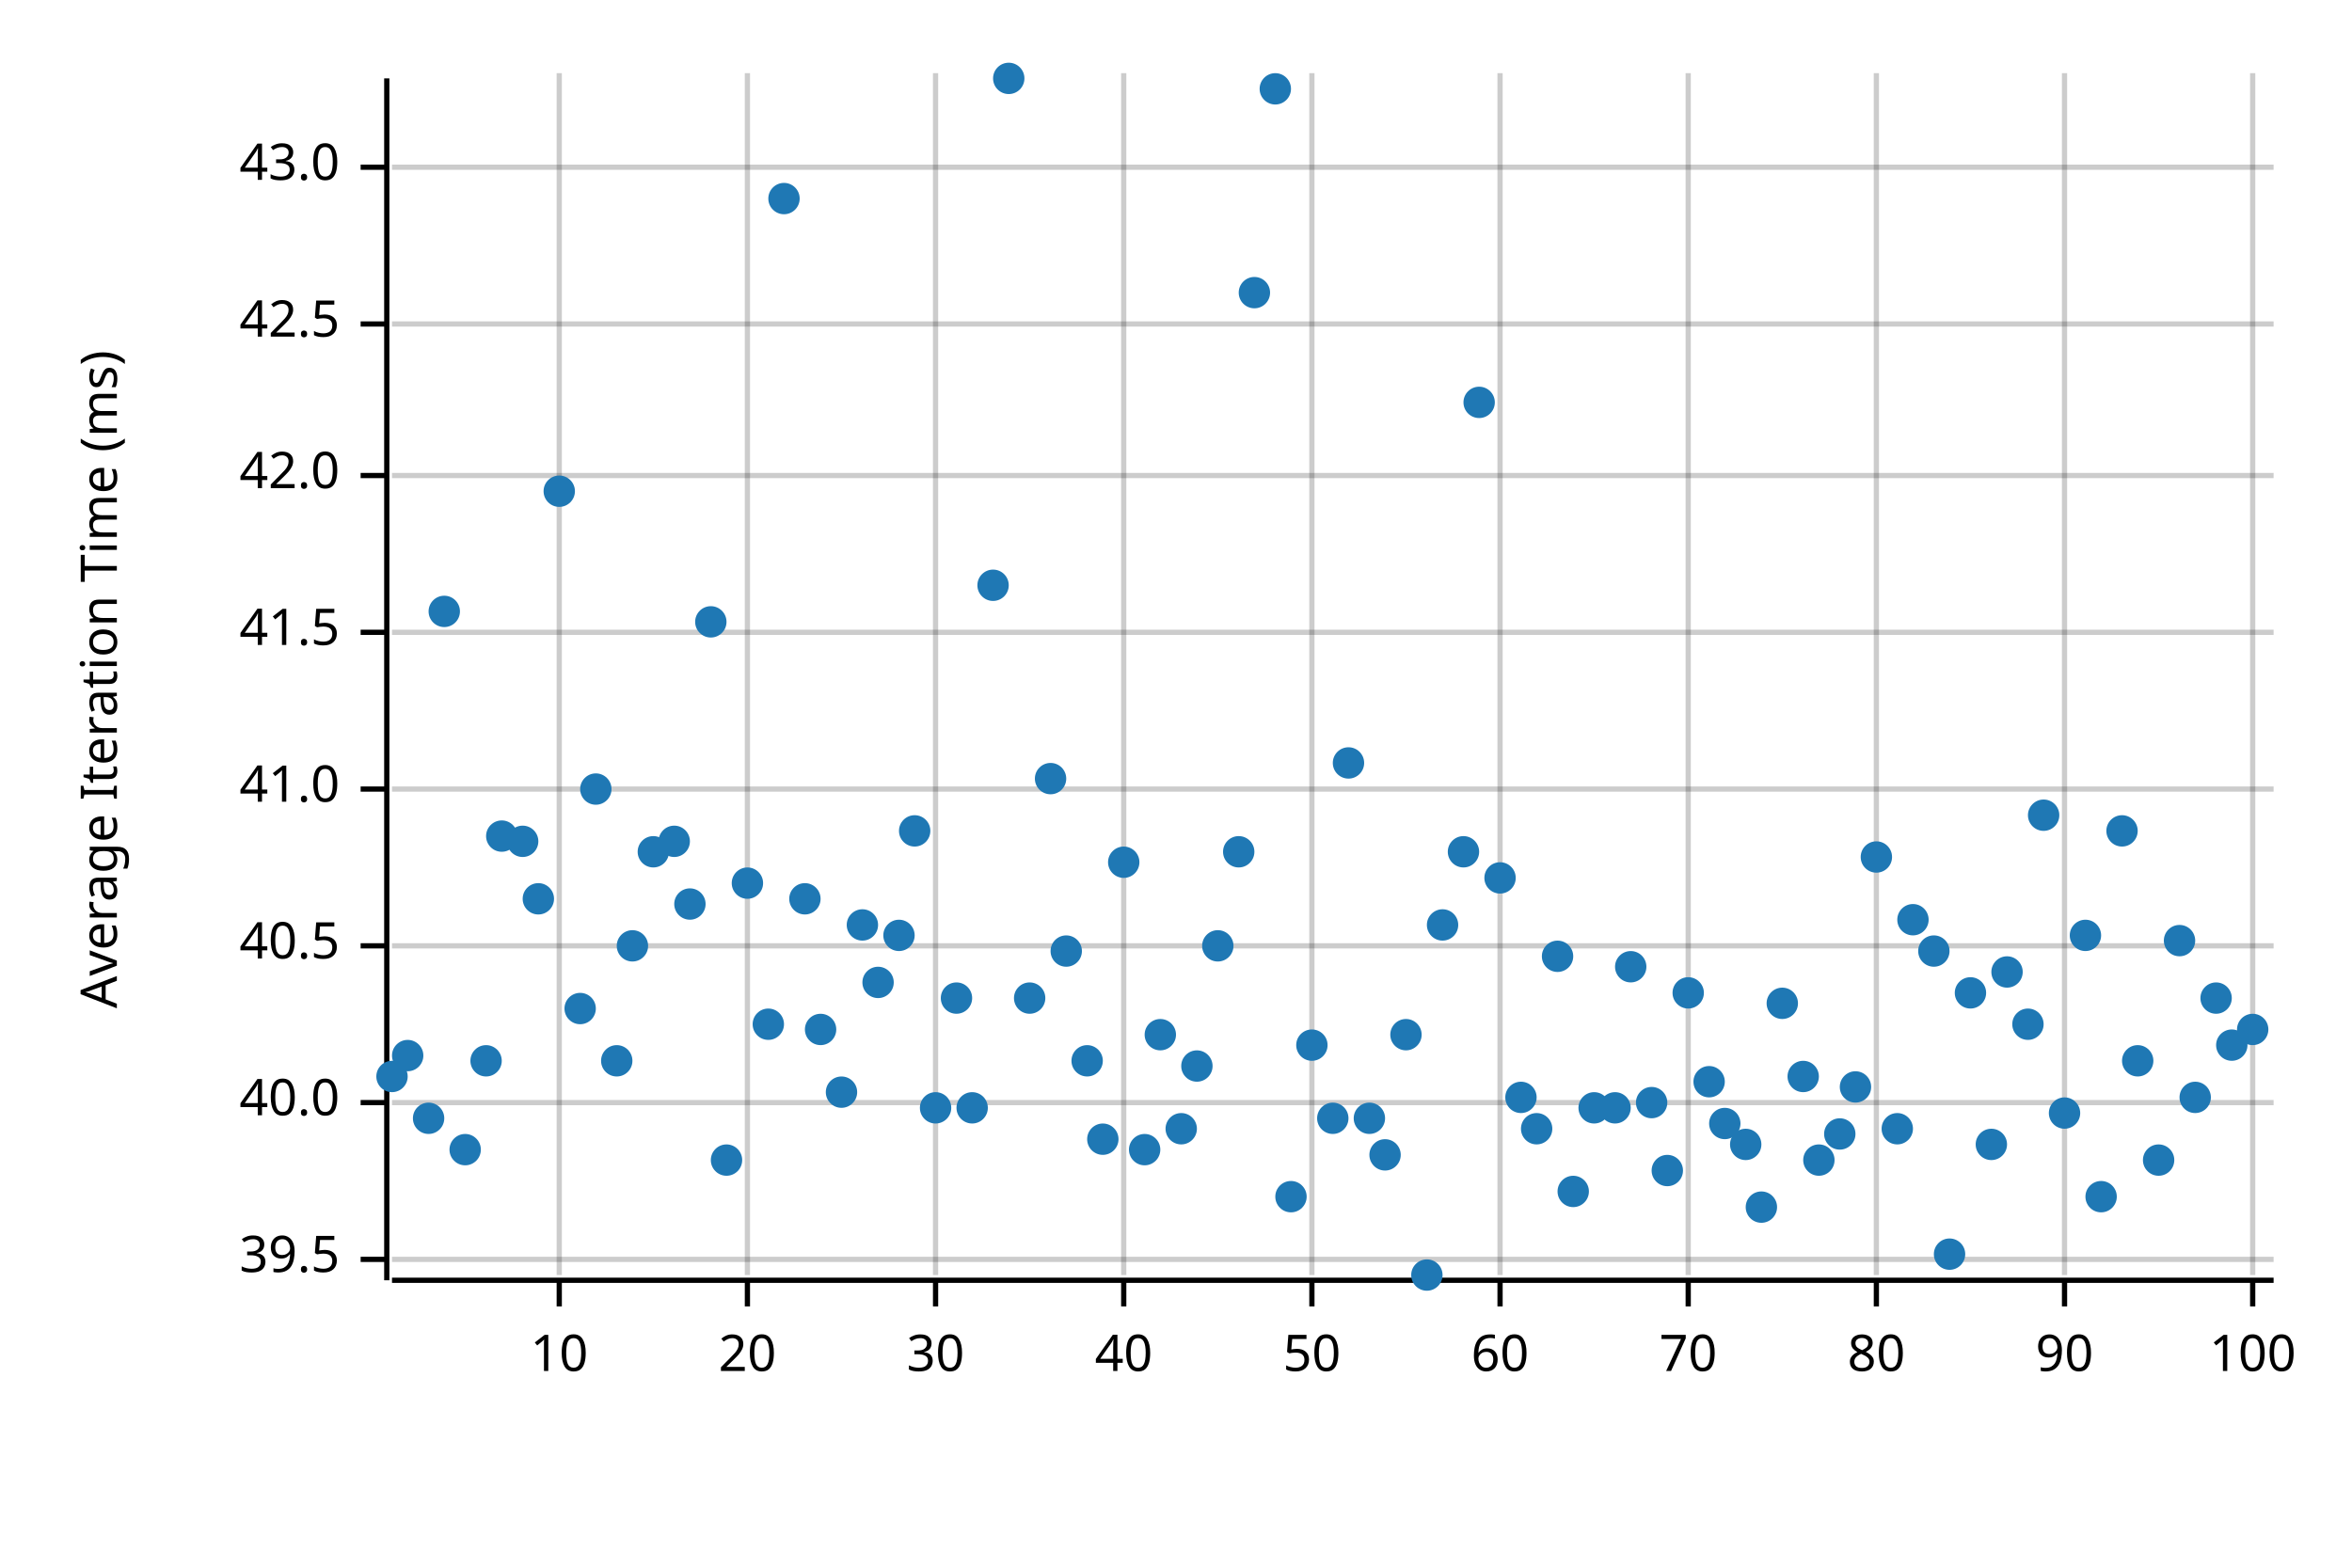
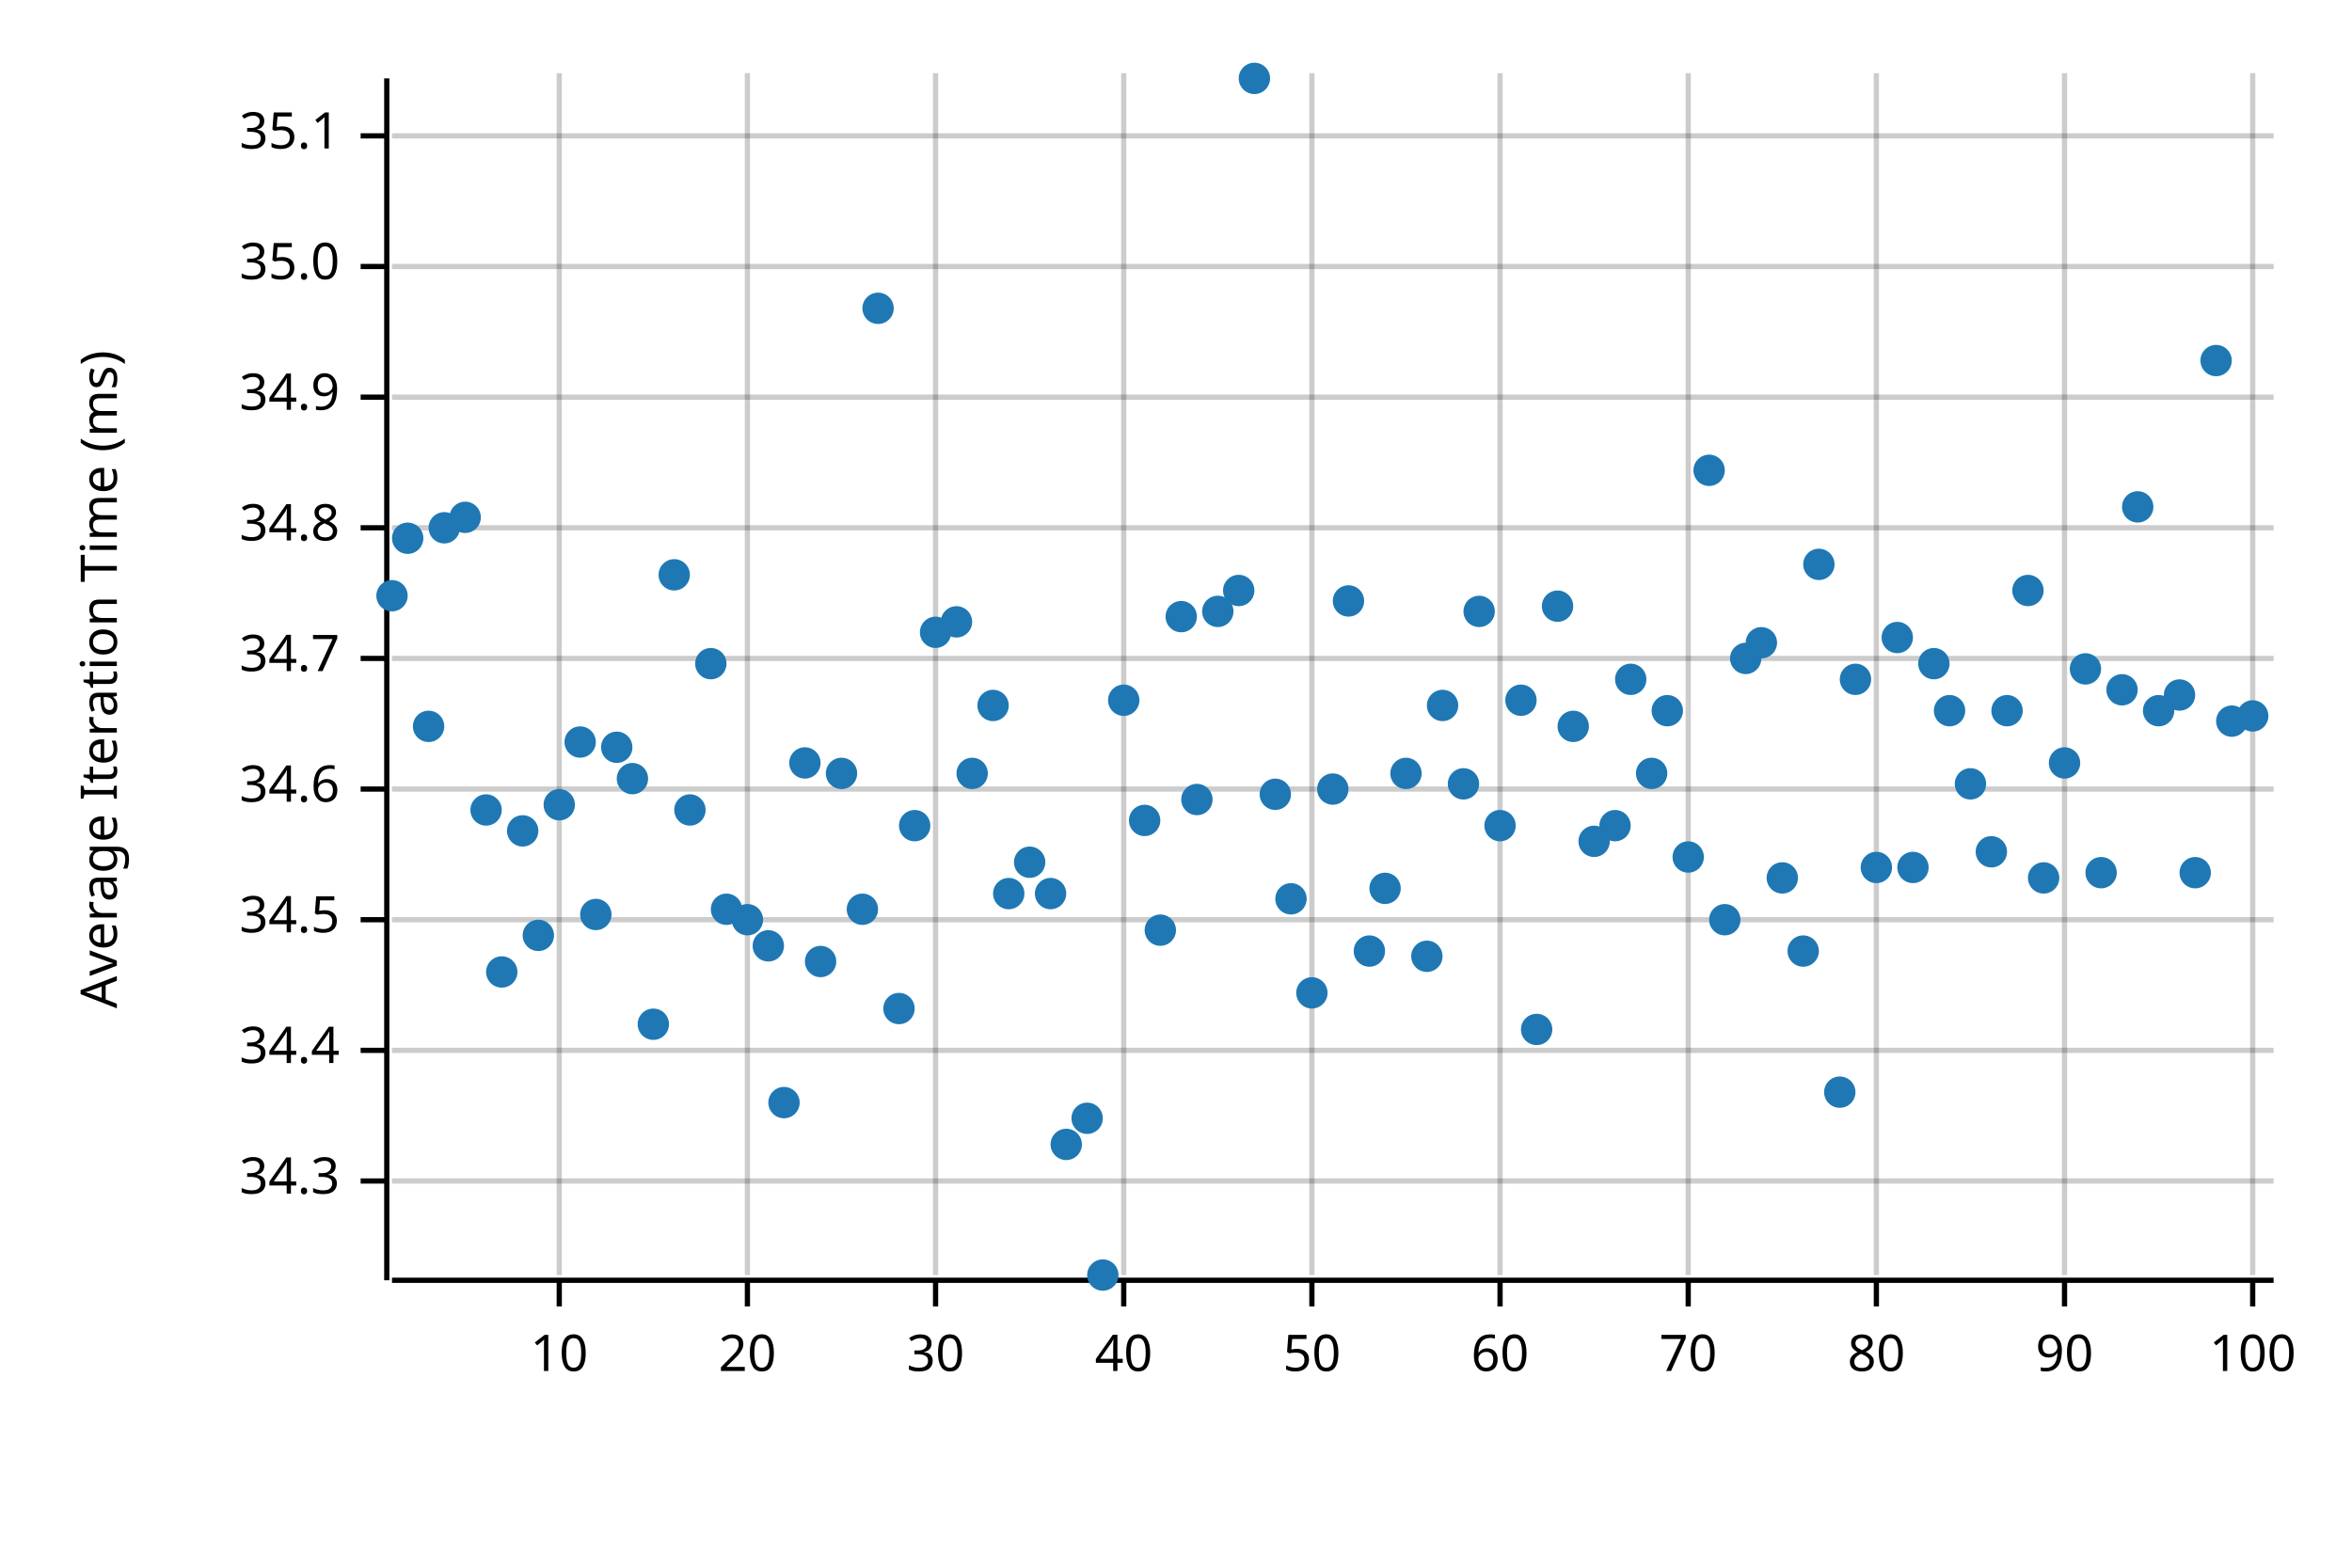
<svg xmlns="http://www.w3.org/2000/svg" width="450" height="300" viewBox="0 0 450 300">
  <text x="15" y="130" dy="0.76em" text-anchor="middle" font-family="sans-serif" font-size="9.677" opacity="1" fill="#000000" transform="rotate(270, 15, 130)">
Average Iteration Time (ms)
</text>
  <line opacity="0.2" stroke="#000000" stroke-width="1" x1="107" y1="244" x2="107" y2="14" />
  <line opacity="0.2" stroke="#000000" stroke-width="1" x1="143" y1="244" x2="143" y2="14" />
  <line opacity="0.2" stroke="#000000" stroke-width="1" x1="179" y1="244" x2="179" y2="14" />
  <line opacity="0.2" stroke="#000000" stroke-width="1" x1="215" y1="244" x2="215" y2="14" />
  <line opacity="0.2" stroke="#000000" stroke-width="1" x1="251" y1="244" x2="251" y2="14" />
  <line opacity="0.2" stroke="#000000" stroke-width="1" x1="287" y1="244" x2="287" y2="14" />
  <line opacity="0.2" stroke="#000000" stroke-width="1" x1="323" y1="244" x2="323" y2="14" />
  <line opacity="0.2" stroke="#000000" stroke-width="1" x1="359" y1="244" x2="359" y2="14" />
  <line opacity="0.2" stroke="#000000" stroke-width="1" x1="395" y1="244" x2="395" y2="14" />
  <line opacity="0.2" stroke="#000000" stroke-width="1" x1="431" y1="244" x2="431" y2="14" />
-   <line opacity="0.2" stroke="#000000" stroke-width="1" x1="75" y1="241" x2="435" y2="241" />
-   <line opacity="0.2" stroke="#000000" stroke-width="1" x1="75" y1="211" x2="435" y2="211" />
-   <line opacity="0.2" stroke="#000000" stroke-width="1" x1="75" y1="181" x2="435" y2="181" />
+   <line opacity="0.2" stroke="#000000" stroke-width="1" x1="75" y1="226" x2="435" y2="226" />
+   <line opacity="0.2" stroke="#000000" stroke-width="1" x1="75" y1="201" x2="435" y2="201" />
+   <line opacity="0.2" stroke="#000000" stroke-width="1" x1="75" y1="176" x2="435" y2="176" />
  <line opacity="0.2" stroke="#000000" stroke-width="1" x1="75" y1="151" x2="435" y2="151" />
-   <line opacity="0.2" stroke="#000000" stroke-width="1" x1="75" y1="121" x2="435" y2="121" />
-   <line opacity="0.2" stroke="#000000" stroke-width="1" x1="75" y1="91" x2="435" y2="91" />
-   <line opacity="0.2" stroke="#000000" stroke-width="1" x1="75" y1="62" x2="435" y2="62" />
-   <line opacity="0.2" stroke="#000000" stroke-width="1" x1="75" y1="32" x2="435" y2="32" />
+   <line opacity="0.2" stroke="#000000" stroke-width="1" x1="75" y1="126" x2="435" y2="126" />
+   <line opacity="0.2" stroke="#000000" stroke-width="1" x1="75" y1="101" x2="435" y2="101" />
+   <line opacity="0.2" stroke="#000000" stroke-width="1" x1="75" y1="76" x2="435" y2="76" />
+   <line opacity="0.2" stroke="#000000" stroke-width="1" x1="75" y1="51" x2="435" y2="51" />
+   <line opacity="0.2" stroke="#000000" stroke-width="1" x1="75" y1="26" x2="435" y2="26" />
  <polyline fill="none" opacity="1" stroke="#000000" stroke-width="1" points="74,15 74,245 " />
-   <text x="65" y="241" dy="0.5ex" text-anchor="end" font-family="sans-serif" font-size="9.677" opacity="1" fill="#000000">
- 39.5
- </text>
-   <polyline fill="none" opacity="1" stroke="#000000" stroke-width="1" points="69,241 74,241 " />
-   <text x="65" y="211" dy="0.5ex" text-anchor="end" font-family="sans-serif" font-size="9.677" opacity="1" fill="#000000">
- 40.0
- </text>
-   <polyline fill="none" opacity="1" stroke="#000000" stroke-width="1" points="69,211 74,211 " />
-   <text x="65" y="181" dy="0.5ex" text-anchor="end" font-family="sans-serif" font-size="9.677" opacity="1" fill="#000000">
- 40.5
- </text>
-   <polyline fill="none" opacity="1" stroke="#000000" stroke-width="1" points="69,181 74,181 " />
+   <text x="65" y="226" dy="0.5ex" text-anchor="end" font-family="sans-serif" font-size="9.677" opacity="1" fill="#000000">
+ 34.3
+ </text>
+   <polyline fill="none" opacity="1" stroke="#000000" stroke-width="1" points="69,226 74,226 " />
+   <text x="65" y="201" dy="0.5ex" text-anchor="end" font-family="sans-serif" font-size="9.677" opacity="1" fill="#000000">
+ 34.4
+ </text>
+   <polyline fill="none" opacity="1" stroke="#000000" stroke-width="1" points="69,201 74,201 " />
+   <text x="65" y="176" dy="0.5ex" text-anchor="end" font-family="sans-serif" font-size="9.677" opacity="1" fill="#000000">
+ 34.5
+ </text>
+   <polyline fill="none" opacity="1" stroke="#000000" stroke-width="1" points="69,176 74,176 " />
  <text x="65" y="151" dy="0.5ex" text-anchor="end" font-family="sans-serif" font-size="9.677" opacity="1" fill="#000000">
- 41.0
+ 34.6
</text>
  <polyline fill="none" opacity="1" stroke="#000000" stroke-width="1" points="69,151 74,151 " />
-   <text x="65" y="121" dy="0.5ex" text-anchor="end" font-family="sans-serif" font-size="9.677" opacity="1" fill="#000000">
- 41.5
- </text>
-   <polyline fill="none" opacity="1" stroke="#000000" stroke-width="1" points="69,121 74,121 " />
-   <text x="65" y="91" dy="0.5ex" text-anchor="end" font-family="sans-serif" font-size="9.677" opacity="1" fill="#000000">
- 42.0
- </text>
-   <polyline fill="none" opacity="1" stroke="#000000" stroke-width="1" points="69,91 74,91 " />
-   <text x="65" y="62" dy="0.5ex" text-anchor="end" font-family="sans-serif" font-size="9.677" opacity="1" fill="#000000">
- 42.5
- </text>
-   <polyline fill="none" opacity="1" stroke="#000000" stroke-width="1" points="69,62 74,62 " />
-   <text x="65" y="32" dy="0.5ex" text-anchor="end" font-family="sans-serif" font-size="9.677" opacity="1" fill="#000000">
- 43.0
- </text>
-   <polyline fill="none" opacity="1" stroke="#000000" stroke-width="1" points="69,32 74,32 " />
+   <text x="65" y="126" dy="0.5ex" text-anchor="end" font-family="sans-serif" font-size="9.677" opacity="1" fill="#000000">
+ 34.7
+ </text>
+   <polyline fill="none" opacity="1" stroke="#000000" stroke-width="1" points="69,126 74,126 " />
+   <text x="65" y="101" dy="0.5ex" text-anchor="end" font-family="sans-serif" font-size="9.677" opacity="1" fill="#000000">
+ 34.8
+ </text>
+   <polyline fill="none" opacity="1" stroke="#000000" stroke-width="1" points="69,101 74,101 " />
+   <text x="65" y="76" dy="0.5ex" text-anchor="end" font-family="sans-serif" font-size="9.677" opacity="1" fill="#000000">
+ 34.9
+ </text>
+   <polyline fill="none" opacity="1" stroke="#000000" stroke-width="1" points="69,76 74,76 " />
+   <text x="65" y="51" dy="0.5ex" text-anchor="end" font-family="sans-serif" font-size="9.677" opacity="1" fill="#000000">
+ 35.0
+ </text>
+   <polyline fill="none" opacity="1" stroke="#000000" stroke-width="1" points="69,51 74,51 " />
+   <text x="65" y="26" dy="0.5ex" text-anchor="end" font-family="sans-serif" font-size="9.677" opacity="1" fill="#000000">
+ 35.1
+ </text>
+   <polyline fill="none" opacity="1" stroke="#000000" stroke-width="1" points="69,26 74,26 " />
  <polyline fill="none" opacity="1" stroke="#000000" stroke-width="1" points="75,245 435,245 " />
  <text x="107" y="255" dy="0.76em" text-anchor="middle" font-family="sans-serif" font-size="9.677" opacity="1" fill="#000000">
10
</text>
  <polyline fill="none" opacity="1" stroke="#000000" stroke-width="1" points="107,245 107,250 " />
  <text x="143" y="255" dy="0.76em" text-anchor="middle" font-family="sans-serif" font-size="9.677" opacity="1" fill="#000000">
20
</text>
  <polyline fill="none" opacity="1" stroke="#000000" stroke-width="1" points="143,245 143,250 " />
  <text x="179" y="255" dy="0.76em" text-anchor="middle" font-family="sans-serif" font-size="9.677" opacity="1" fill="#000000">
30
</text>
  <polyline fill="none" opacity="1" stroke="#000000" stroke-width="1" points="179,245 179,250 " />
  <text x="215" y="255" dy="0.76em" text-anchor="middle" font-family="sans-serif" font-size="9.677" opacity="1" fill="#000000">
40
</text>
  <polyline fill="none" opacity="1" stroke="#000000" stroke-width="1" points="215,245 215,250 " />
  <text x="251" y="255" dy="0.76em" text-anchor="middle" font-family="sans-serif" font-size="9.677" opacity="1" fill="#000000">
50
</text>
  <polyline fill="none" opacity="1" stroke="#000000" stroke-width="1" points="251,245 251,250 " />
  <text x="287" y="255" dy="0.76em" text-anchor="middle" font-family="sans-serif" font-size="9.677" opacity="1" fill="#000000">
60
</text>
  <polyline fill="none" opacity="1" stroke="#000000" stroke-width="1" points="287,245 287,250 " />
  <text x="323" y="255" dy="0.76em" text-anchor="middle" font-family="sans-serif" font-size="9.677" opacity="1" fill="#000000">
70
</text>
  <polyline fill="none" opacity="1" stroke="#000000" stroke-width="1" points="323,245 323,250 " />
  <text x="359" y="255" dy="0.76em" text-anchor="middle" font-family="sans-serif" font-size="9.677" opacity="1" fill="#000000">
80
</text>
  <polyline fill="none" opacity="1" stroke="#000000" stroke-width="1" points="359,245 359,250 " />
  <text x="395" y="255" dy="0.76em" text-anchor="middle" font-family="sans-serif" font-size="9.677" opacity="1" fill="#000000">
90
</text>
  <polyline fill="none" opacity="1" stroke="#000000" stroke-width="1" points="395,245 395,250 " />
  <text x="431" y="255" dy="0.76em" text-anchor="middle" font-family="sans-serif" font-size="9.677" opacity="1" fill="#000000">
100
</text>
  <polyline fill="none" opacity="1" stroke="#000000" stroke-width="1" points="431,245 431,250 " />
-   <circle cx="75" cy="206" r="3" opacity="1" fill="#1F78B4" stroke="none" stroke-width="1" />
-   <circle cx="78" cy="202" r="3" opacity="1" fill="#1F78B4" stroke="none" stroke-width="1" />
-   <circle cx="82" cy="214" r="3" opacity="1" fill="#1F78B4" stroke="none" stroke-width="1" />
-   <circle cx="85" cy="117" r="3" opacity="1" fill="#1F78B4" stroke="none" stroke-width="1" />
-   <circle cx="89" cy="220" r="3" opacity="1" fill="#1F78B4" stroke="none" stroke-width="1" />
-   <circle cx="93" cy="203" r="3" opacity="1" fill="#1F78B4" stroke="none" stroke-width="1" />
-   <circle cx="96" cy="160" r="3" opacity="1" fill="#1F78B4" stroke="none" stroke-width="1" />
-   <circle cx="100" cy="161" r="3" opacity="1" fill="#1F78B4" stroke="none" stroke-width="1" />
-   <circle cx="103" cy="172" r="3" opacity="1" fill="#1F78B4" stroke="none" stroke-width="1" />
-   <circle cx="107" cy="94" r="3" opacity="1" fill="#1F78B4" stroke="none" stroke-width="1" />
-   <circle cx="111" cy="193" r="3" opacity="1" fill="#1F78B4" stroke="none" stroke-width="1" />
-   <circle cx="114" cy="151" r="3" opacity="1" fill="#1F78B4" stroke="none" stroke-width="1" />
-   <circle cx="118" cy="203" r="3" opacity="1" fill="#1F78B4" stroke="none" stroke-width="1" />
-   <circle cx="121" cy="181" r="3" opacity="1" fill="#1F78B4" stroke="none" stroke-width="1" />
-   <circle cx="125" cy="163" r="3" opacity="1" fill="#1F78B4" stroke="none" stroke-width="1" />
-   <circle cx="129" cy="161" r="3" opacity="1" fill="#1F78B4" stroke="none" stroke-width="1" />
-   <circle cx="132" cy="173" r="3" opacity="1" fill="#1F78B4" stroke="none" stroke-width="1" />
-   <circle cx="136" cy="119" r="3" opacity="1" fill="#1F78B4" stroke="none" stroke-width="1" />
-   <circle cx="139" cy="222" r="3" opacity="1" fill="#1F78B4" stroke="none" stroke-width="1" />
-   <circle cx="143" cy="169" r="3" opacity="1" fill="#1F78B4" stroke="none" stroke-width="1" />
-   <circle cx="147" cy="196" r="3" opacity="1" fill="#1F78B4" stroke="none" stroke-width="1" />
-   <circle cx="150" cy="38" r="3" opacity="1" fill="#1F78B4" stroke="none" stroke-width="1" />
-   <circle cx="154" cy="172" r="3" opacity="1" fill="#1F78B4" stroke="none" stroke-width="1" />
-   <circle cx="157" cy="197" r="3" opacity="1" fill="#1F78B4" stroke="none" stroke-width="1" />
-   <circle cx="161" cy="209" r="3" opacity="1" fill="#1F78B4" stroke="none" stroke-width="1" />
-   <circle cx="165" cy="177" r="3" opacity="1" fill="#1F78B4" stroke="none" stroke-width="1" />
-   <circle cx="168" cy="188" r="3" opacity="1" fill="#1F78B4" stroke="none" stroke-width="1" />
-   <circle cx="172" cy="179" r="3" opacity="1" fill="#1F78B4" stroke="none" stroke-width="1" />
-   <circle cx="175" cy="159" r="3" opacity="1" fill="#1F78B4" stroke="none" stroke-width="1" />
-   <circle cx="179" cy="212" r="3" opacity="1" fill="#1F78B4" stroke="none" stroke-width="1" />
-   <circle cx="183" cy="191" r="3" opacity="1" fill="#1F78B4" stroke="none" stroke-width="1" />
-   <circle cx="186" cy="212" r="3" opacity="1" fill="#1F78B4" stroke="none" stroke-width="1" />
-   <circle cx="190" cy="112" r="3" opacity="1" fill="#1F78B4" stroke="none" stroke-width="1" />
-   <circle cx="193" cy="15" r="3" opacity="1" fill="#1F78B4" stroke="none" stroke-width="1" />
-   <circle cx="197" cy="191" r="3" opacity="1" fill="#1F78B4" stroke="none" stroke-width="1" />
-   <circle cx="201" cy="149" r="3" opacity="1" fill="#1F78B4" stroke="none" stroke-width="1" />
-   <circle cx="204" cy="182" r="3" opacity="1" fill="#1F78B4" stroke="none" stroke-width="1" />
-   <circle cx="208" cy="203" r="3" opacity="1" fill="#1F78B4" stroke="none" stroke-width="1" />
-   <circle cx="211" cy="218" r="3" opacity="1" fill="#1F78B4" stroke="none" stroke-width="1" />
-   <circle cx="215" cy="165" r="3" opacity="1" fill="#1F78B4" stroke="none" stroke-width="1" />
-   <circle cx="219" cy="220" r="3" opacity="1" fill="#1F78B4" stroke="none" stroke-width="1" />
-   <circle cx="222" cy="198" r="3" opacity="1" fill="#1F78B4" stroke="none" stroke-width="1" />
-   <circle cx="226" cy="216" r="3" opacity="1" fill="#1F78B4" stroke="none" stroke-width="1" />
-   <circle cx="229" cy="204" r="3" opacity="1" fill="#1F78B4" stroke="none" stroke-width="1" />
-   <circle cx="233" cy="181" r="3" opacity="1" fill="#1F78B4" stroke="none" stroke-width="1" />
-   <circle cx="237" cy="163" r="3" opacity="1" fill="#1F78B4" stroke="none" stroke-width="1" />
-   <circle cx="240" cy="56" r="3" opacity="1" fill="#1F78B4" stroke="none" stroke-width="1" />
-   <circle cx="244" cy="17" r="3" opacity="1" fill="#1F78B4" stroke="none" stroke-width="1" />
-   <circle cx="247" cy="229" r="3" opacity="1" fill="#1F78B4" stroke="none" stroke-width="1" />
-   <circle cx="251" cy="200" r="3" opacity="1" fill="#1F78B4" stroke="none" stroke-width="1" />
-   <circle cx="255" cy="214" r="3" opacity="1" fill="#1F78B4" stroke="none" stroke-width="1" />
-   <circle cx="258" cy="146" r="3" opacity="1" fill="#1F78B4" stroke="none" stroke-width="1" />
-   <circle cx="262" cy="214" r="3" opacity="1" fill="#1F78B4" stroke="none" stroke-width="1" />
-   <circle cx="265" cy="221" r="3" opacity="1" fill="#1F78B4" stroke="none" stroke-width="1" />
-   <circle cx="269" cy="198" r="3" opacity="1" fill="#1F78B4" stroke="none" stroke-width="1" />
-   <circle cx="273" cy="244" r="3" opacity="1" fill="#1F78B4" stroke="none" stroke-width="1" />
-   <circle cx="276" cy="177" r="3" opacity="1" fill="#1F78B4" stroke="none" stroke-width="1" />
-   <circle cx="280" cy="163" r="3" opacity="1" fill="#1F78B4" stroke="none" stroke-width="1" />
-   <circle cx="283" cy="77" r="3" opacity="1" fill="#1F78B4" stroke="none" stroke-width="1" />
-   <circle cx="287" cy="168" r="3" opacity="1" fill="#1F78B4" stroke="none" stroke-width="1" />
-   <circle cx="291" cy="210" r="3" opacity="1" fill="#1F78B4" stroke="none" stroke-width="1" />
-   <circle cx="294" cy="216" r="3" opacity="1" fill="#1F78B4" stroke="none" stroke-width="1" />
-   <circle cx="298" cy="183" r="3" opacity="1" fill="#1F78B4" stroke="none" stroke-width="1" />
-   <circle cx="301" cy="228" r="3" opacity="1" fill="#1F78B4" stroke="none" stroke-width="1" />
-   <circle cx="305" cy="212" r="3" opacity="1" fill="#1F78B4" stroke="none" stroke-width="1" />
-   <circle cx="309" cy="212" r="3" opacity="1" fill="#1F78B4" stroke="none" stroke-width="1" />
-   <circle cx="312" cy="185" r="3" opacity="1" fill="#1F78B4" stroke="none" stroke-width="1" />
-   <circle cx="316" cy="211" r="3" opacity="1" fill="#1F78B4" stroke="none" stroke-width="1" />
-   <circle cx="319" cy="224" r="3" opacity="1" fill="#1F78B4" stroke="none" stroke-width="1" />
-   <circle cx="323" cy="190" r="3" opacity="1" fill="#1F78B4" stroke="none" stroke-width="1" />
-   <circle cx="327" cy="207" r="3" opacity="1" fill="#1F78B4" stroke="none" stroke-width="1" />
-   <circle cx="330" cy="215" r="3" opacity="1" fill="#1F78B4" stroke="none" stroke-width="1" />
-   <circle cx="334" cy="219" r="3" opacity="1" fill="#1F78B4" stroke="none" stroke-width="1" />
-   <circle cx="337" cy="231" r="3" opacity="1" fill="#1F78B4" stroke="none" stroke-width="1" />
-   <circle cx="341" cy="192" r="3" opacity="1" fill="#1F78B4" stroke="none" stroke-width="1" />
-   <circle cx="345" cy="206" r="3" opacity="1" fill="#1F78B4" stroke="none" stroke-width="1" />
-   <circle cx="348" cy="222" r="3" opacity="1" fill="#1F78B4" stroke="none" stroke-width="1" />
-   <circle cx="352" cy="217" r="3" opacity="1" fill="#1F78B4" stroke="none" stroke-width="1" />
-   <circle cx="355" cy="208" r="3" opacity="1" fill="#1F78B4" stroke="none" stroke-width="1" />
-   <circle cx="359" cy="164" r="3" opacity="1" fill="#1F78B4" stroke="none" stroke-width="1" />
-   <circle cx="363" cy="216" r="3" opacity="1" fill="#1F78B4" stroke="none" stroke-width="1" />
-   <circle cx="366" cy="176" r="3" opacity="1" fill="#1F78B4" stroke="none" stroke-width="1" />
-   <circle cx="370" cy="182" r="3" opacity="1" fill="#1F78B4" stroke="none" stroke-width="1" />
-   <circle cx="373" cy="240" r="3" opacity="1" fill="#1F78B4" stroke="none" stroke-width="1" />
-   <circle cx="377" cy="190" r="3" opacity="1" fill="#1F78B4" stroke="none" stroke-width="1" />
-   <circle cx="381" cy="219" r="3" opacity="1" fill="#1F78B4" stroke="none" stroke-width="1" />
-   <circle cx="384" cy="186" r="3" opacity="1" fill="#1F78B4" stroke="none" stroke-width="1" />
-   <circle cx="388" cy="196" r="3" opacity="1" fill="#1F78B4" stroke="none" stroke-width="1" />
-   <circle cx="391" cy="156" r="3" opacity="1" fill="#1F78B4" stroke="none" stroke-width="1" />
-   <circle cx="395" cy="213" r="3" opacity="1" fill="#1F78B4" stroke="none" stroke-width="1" />
-   <circle cx="399" cy="179" r="3" opacity="1" fill="#1F78B4" stroke="none" stroke-width="1" />
-   <circle cx="402" cy="229" r="3" opacity="1" fill="#1F78B4" stroke="none" stroke-width="1" />
-   <circle cx="406" cy="159" r="3" opacity="1" fill="#1F78B4" stroke="none" stroke-width="1" />
-   <circle cx="409" cy="203" r="3" opacity="1" fill="#1F78B4" stroke="none" stroke-width="1" />
-   <circle cx="413" cy="222" r="3" opacity="1" fill="#1F78B4" stroke="none" stroke-width="1" />
-   <circle cx="417" cy="180" r="3" opacity="1" fill="#1F78B4" stroke="none" stroke-width="1" />
-   <circle cx="420" cy="210" r="3" opacity="1" fill="#1F78B4" stroke="none" stroke-width="1" />
-   <circle cx="424" cy="191" r="3" opacity="1" fill="#1F78B4" stroke="none" stroke-width="1" />
-   <circle cx="427" cy="200" r="3" opacity="1" fill="#1F78B4" stroke="none" stroke-width="1" />
-   <circle cx="431" cy="197" r="3" opacity="1" fill="#1F78B4" stroke="none" stroke-width="1" />
+   <circle cx="75" cy="114" r="3" opacity="1" fill="#1F78B4" stroke="none" stroke-width="1" />
+   <circle cx="78" cy="103" r="3" opacity="1" fill="#1F78B4" stroke="none" stroke-width="1" />
+   <circle cx="82" cy="139" r="3" opacity="1" fill="#1F78B4" stroke="none" stroke-width="1" />
+   <circle cx="85" cy="101" r="3" opacity="1" fill="#1F78B4" stroke="none" stroke-width="1" />
+   <circle cx="89" cy="99" r="3" opacity="1" fill="#1F78B4" stroke="none" stroke-width="1" />
+   <circle cx="93" cy="155" r="3" opacity="1" fill="#1F78B4" stroke="none" stroke-width="1" />
+   <circle cx="96" cy="186" r="3" opacity="1" fill="#1F78B4" stroke="none" stroke-width="1" />
+   <circle cx="100" cy="159" r="3" opacity="1" fill="#1F78B4" stroke="none" stroke-width="1" />
+   <circle cx="103" cy="179" r="3" opacity="1" fill="#1F78B4" stroke="none" stroke-width="1" />
+   <circle cx="107" cy="154" r="3" opacity="1" fill="#1F78B4" stroke="none" stroke-width="1" />
+   <circle cx="111" cy="142" r="3" opacity="1" fill="#1F78B4" stroke="none" stroke-width="1" />
+   <circle cx="114" cy="175" r="3" opacity="1" fill="#1F78B4" stroke="none" stroke-width="1" />
+   <circle cx="118" cy="143" r="3" opacity="1" fill="#1F78B4" stroke="none" stroke-width="1" />
+   <circle cx="121" cy="149" r="3" opacity="1" fill="#1F78B4" stroke="none" stroke-width="1" />
+   <circle cx="125" cy="196" r="3" opacity="1" fill="#1F78B4" stroke="none" stroke-width="1" />
+   <circle cx="129" cy="110" r="3" opacity="1" fill="#1F78B4" stroke="none" stroke-width="1" />
+   <circle cx="132" cy="155" r="3" opacity="1" fill="#1F78B4" stroke="none" stroke-width="1" />
+   <circle cx="136" cy="127" r="3" opacity="1" fill="#1F78B4" stroke="none" stroke-width="1" />
+   <circle cx="139" cy="174" r="3" opacity="1" fill="#1F78B4" stroke="none" stroke-width="1" />
+   <circle cx="143" cy="176" r="3" opacity="1" fill="#1F78B4" stroke="none" stroke-width="1" />
+   <circle cx="147" cy="181" r="3" opacity="1" fill="#1F78B4" stroke="none" stroke-width="1" />
+   <circle cx="150" cy="211" r="3" opacity="1" fill="#1F78B4" stroke="none" stroke-width="1" />
+   <circle cx="154" cy="146" r="3" opacity="1" fill="#1F78B4" stroke="none" stroke-width="1" />
+   <circle cx="157" cy="184" r="3" opacity="1" fill="#1F78B4" stroke="none" stroke-width="1" />
+   <circle cx="161" cy="148" r="3" opacity="1" fill="#1F78B4" stroke="none" stroke-width="1" />
+   <circle cx="165" cy="174" r="3" opacity="1" fill="#1F78B4" stroke="none" stroke-width="1" />
+   <circle cx="168" cy="59" r="3" opacity="1" fill="#1F78B4" stroke="none" stroke-width="1" />
+   <circle cx="172" cy="193" r="3" opacity="1" fill="#1F78B4" stroke="none" stroke-width="1" />
+   <circle cx="175" cy="158" r="3" opacity="1" fill="#1F78B4" stroke="none" stroke-width="1" />
+   <circle cx="179" cy="121" r="3" opacity="1" fill="#1F78B4" stroke="none" stroke-width="1" />
+   <circle cx="183" cy="119" r="3" opacity="1" fill="#1F78B4" stroke="none" stroke-width="1" />
+   <circle cx="186" cy="148" r="3" opacity="1" fill="#1F78B4" stroke="none" stroke-width="1" />
+   <circle cx="190" cy="135" r="3" opacity="1" fill="#1F78B4" stroke="none" stroke-width="1" />
+   <circle cx="193" cy="171" r="3" opacity="1" fill="#1F78B4" stroke="none" stroke-width="1" />
+   <circle cx="197" cy="165" r="3" opacity="1" fill="#1F78B4" stroke="none" stroke-width="1" />
+   <circle cx="201" cy="171" r="3" opacity="1" fill="#1F78B4" stroke="none" stroke-width="1" />
+   <circle cx="204" cy="219" r="3" opacity="1" fill="#1F78B4" stroke="none" stroke-width="1" />
+   <circle cx="208" cy="214" r="3" opacity="1" fill="#1F78B4" stroke="none" stroke-width="1" />
+   <circle cx="211" cy="244" r="3" opacity="1" fill="#1F78B4" stroke="none" stroke-width="1" />
+   <circle cx="215" cy="134" r="3" opacity="1" fill="#1F78B4" stroke="none" stroke-width="1" />
+   <circle cx="219" cy="157" r="3" opacity="1" fill="#1F78B4" stroke="none" stroke-width="1" />
+   <circle cx="222" cy="178" r="3" opacity="1" fill="#1F78B4" stroke="none" stroke-width="1" />
+   <circle cx="226" cy="118" r="3" opacity="1" fill="#1F78B4" stroke="none" stroke-width="1" />
+   <circle cx="229" cy="153" r="3" opacity="1" fill="#1F78B4" stroke="none" stroke-width="1" />
+   <circle cx="233" cy="117" r="3" opacity="1" fill="#1F78B4" stroke="none" stroke-width="1" />
+   <circle cx="237" cy="113" r="3" opacity="1" fill="#1F78B4" stroke="none" stroke-width="1" />
+   <circle cx="240" cy="15" r="3" opacity="1" fill="#1F78B4" stroke="none" stroke-width="1" />
+   <circle cx="244" cy="152" r="3" opacity="1" fill="#1F78B4" stroke="none" stroke-width="1" />
+   <circle cx="247" cy="172" r="3" opacity="1" fill="#1F78B4" stroke="none" stroke-width="1" />
+   <circle cx="251" cy="190" r="3" opacity="1" fill="#1F78B4" stroke="none" stroke-width="1" />
+   <circle cx="255" cy="151" r="3" opacity="1" fill="#1F78B4" stroke="none" stroke-width="1" />
+   <circle cx="258" cy="115" r="3" opacity="1" fill="#1F78B4" stroke="none" stroke-width="1" />
+   <circle cx="262" cy="182" r="3" opacity="1" fill="#1F78B4" stroke="none" stroke-width="1" />
+   <circle cx="265" cy="170" r="3" opacity="1" fill="#1F78B4" stroke="none" stroke-width="1" />
+   <circle cx="269" cy="148" r="3" opacity="1" fill="#1F78B4" stroke="none" stroke-width="1" />
+   <circle cx="273" cy="183" r="3" opacity="1" fill="#1F78B4" stroke="none" stroke-width="1" />
+   <circle cx="276" cy="135" r="3" opacity="1" fill="#1F78B4" stroke="none" stroke-width="1" />
+   <circle cx="280" cy="150" r="3" opacity="1" fill="#1F78B4" stroke="none" stroke-width="1" />
+   <circle cx="283" cy="117" r="3" opacity="1" fill="#1F78B4" stroke="none" stroke-width="1" />
+   <circle cx="287" cy="158" r="3" opacity="1" fill="#1F78B4" stroke="none" stroke-width="1" />
+   <circle cx="291" cy="134" r="3" opacity="1" fill="#1F78B4" stroke="none" stroke-width="1" />
+   <circle cx="294" cy="197" r="3" opacity="1" fill="#1F78B4" stroke="none" stroke-width="1" />
+   <circle cx="298" cy="116" r="3" opacity="1" fill="#1F78B4" stroke="none" stroke-width="1" />
+   <circle cx="301" cy="139" r="3" opacity="1" fill="#1F78B4" stroke="none" stroke-width="1" />
+   <circle cx="305" cy="161" r="3" opacity="1" fill="#1F78B4" stroke="none" stroke-width="1" />
+   <circle cx="309" cy="158" r="3" opacity="1" fill="#1F78B4" stroke="none" stroke-width="1" />
+   <circle cx="312" cy="130" r="3" opacity="1" fill="#1F78B4" stroke="none" stroke-width="1" />
+   <circle cx="316" cy="148" r="3" opacity="1" fill="#1F78B4" stroke="none" stroke-width="1" />
+   <circle cx="319" cy="136" r="3" opacity="1" fill="#1F78B4" stroke="none" stroke-width="1" />
+   <circle cx="323" cy="164" r="3" opacity="1" fill="#1F78B4" stroke="none" stroke-width="1" />
+   <circle cx="327" cy="90" r="3" opacity="1" fill="#1F78B4" stroke="none" stroke-width="1" />
+   <circle cx="330" cy="176" r="3" opacity="1" fill="#1F78B4" stroke="none" stroke-width="1" />
+   <circle cx="334" cy="126" r="3" opacity="1" fill="#1F78B4" stroke="none" stroke-width="1" />
+   <circle cx="337" cy="123" r="3" opacity="1" fill="#1F78B4" stroke="none" stroke-width="1" />
+   <circle cx="341" cy="168" r="3" opacity="1" fill="#1F78B4" stroke="none" stroke-width="1" />
+   <circle cx="345" cy="182" r="3" opacity="1" fill="#1F78B4" stroke="none" stroke-width="1" />
+   <circle cx="348" cy="108" r="3" opacity="1" fill="#1F78B4" stroke="none" stroke-width="1" />
+   <circle cx="352" cy="209" r="3" opacity="1" fill="#1F78B4" stroke="none" stroke-width="1" />
+   <circle cx="355" cy="130" r="3" opacity="1" fill="#1F78B4" stroke="none" stroke-width="1" />
+   <circle cx="359" cy="166" r="3" opacity="1" fill="#1F78B4" stroke="none" stroke-width="1" />
+   <circle cx="363" cy="122" r="3" opacity="1" fill="#1F78B4" stroke="none" stroke-width="1" />
+   <circle cx="366" cy="166" r="3" opacity="1" fill="#1F78B4" stroke="none" stroke-width="1" />
+   <circle cx="370" cy="127" r="3" opacity="1" fill="#1F78B4" stroke="none" stroke-width="1" />
+   <circle cx="373" cy="136" r="3" opacity="1" fill="#1F78B4" stroke="none" stroke-width="1" />
+   <circle cx="377" cy="150" r="3" opacity="1" fill="#1F78B4" stroke="none" stroke-width="1" />
+   <circle cx="381" cy="163" r="3" opacity="1" fill="#1F78B4" stroke="none" stroke-width="1" />
+   <circle cx="384" cy="136" r="3" opacity="1" fill="#1F78B4" stroke="none" stroke-width="1" />
+   <circle cx="388" cy="113" r="3" opacity="1" fill="#1F78B4" stroke="none" stroke-width="1" />
+   <circle cx="391" cy="168" r="3" opacity="1" fill="#1F78B4" stroke="none" stroke-width="1" />
+   <circle cx="395" cy="146" r="3" opacity="1" fill="#1F78B4" stroke="none" stroke-width="1" />
+   <circle cx="399" cy="128" r="3" opacity="1" fill="#1F78B4" stroke="none" stroke-width="1" />
+   <circle cx="402" cy="167" r="3" opacity="1" fill="#1F78B4" stroke="none" stroke-width="1" />
+   <circle cx="406" cy="132" r="3" opacity="1" fill="#1F78B4" stroke="none" stroke-width="1" />
+   <circle cx="409" cy="97" r="3" opacity="1" fill="#1F78B4" stroke="none" stroke-width="1" />
+   <circle cx="413" cy="136" r="3" opacity="1" fill="#1F78B4" stroke="none" stroke-width="1" />
+   <circle cx="417" cy="133" r="3" opacity="1" fill="#1F78B4" stroke="none" stroke-width="1" />
+   <circle cx="420" cy="167" r="3" opacity="1" fill="#1F78B4" stroke="none" stroke-width="1" />
+   <circle cx="424" cy="69" r="3" opacity="1" fill="#1F78B4" stroke="none" stroke-width="1" />
+   <circle cx="427" cy="138" r="3" opacity="1" fill="#1F78B4" stroke="none" stroke-width="1" />
+   <circle cx="431" cy="137" r="3" opacity="1" fill="#1F78B4" stroke="none" stroke-width="1" />
</svg>
